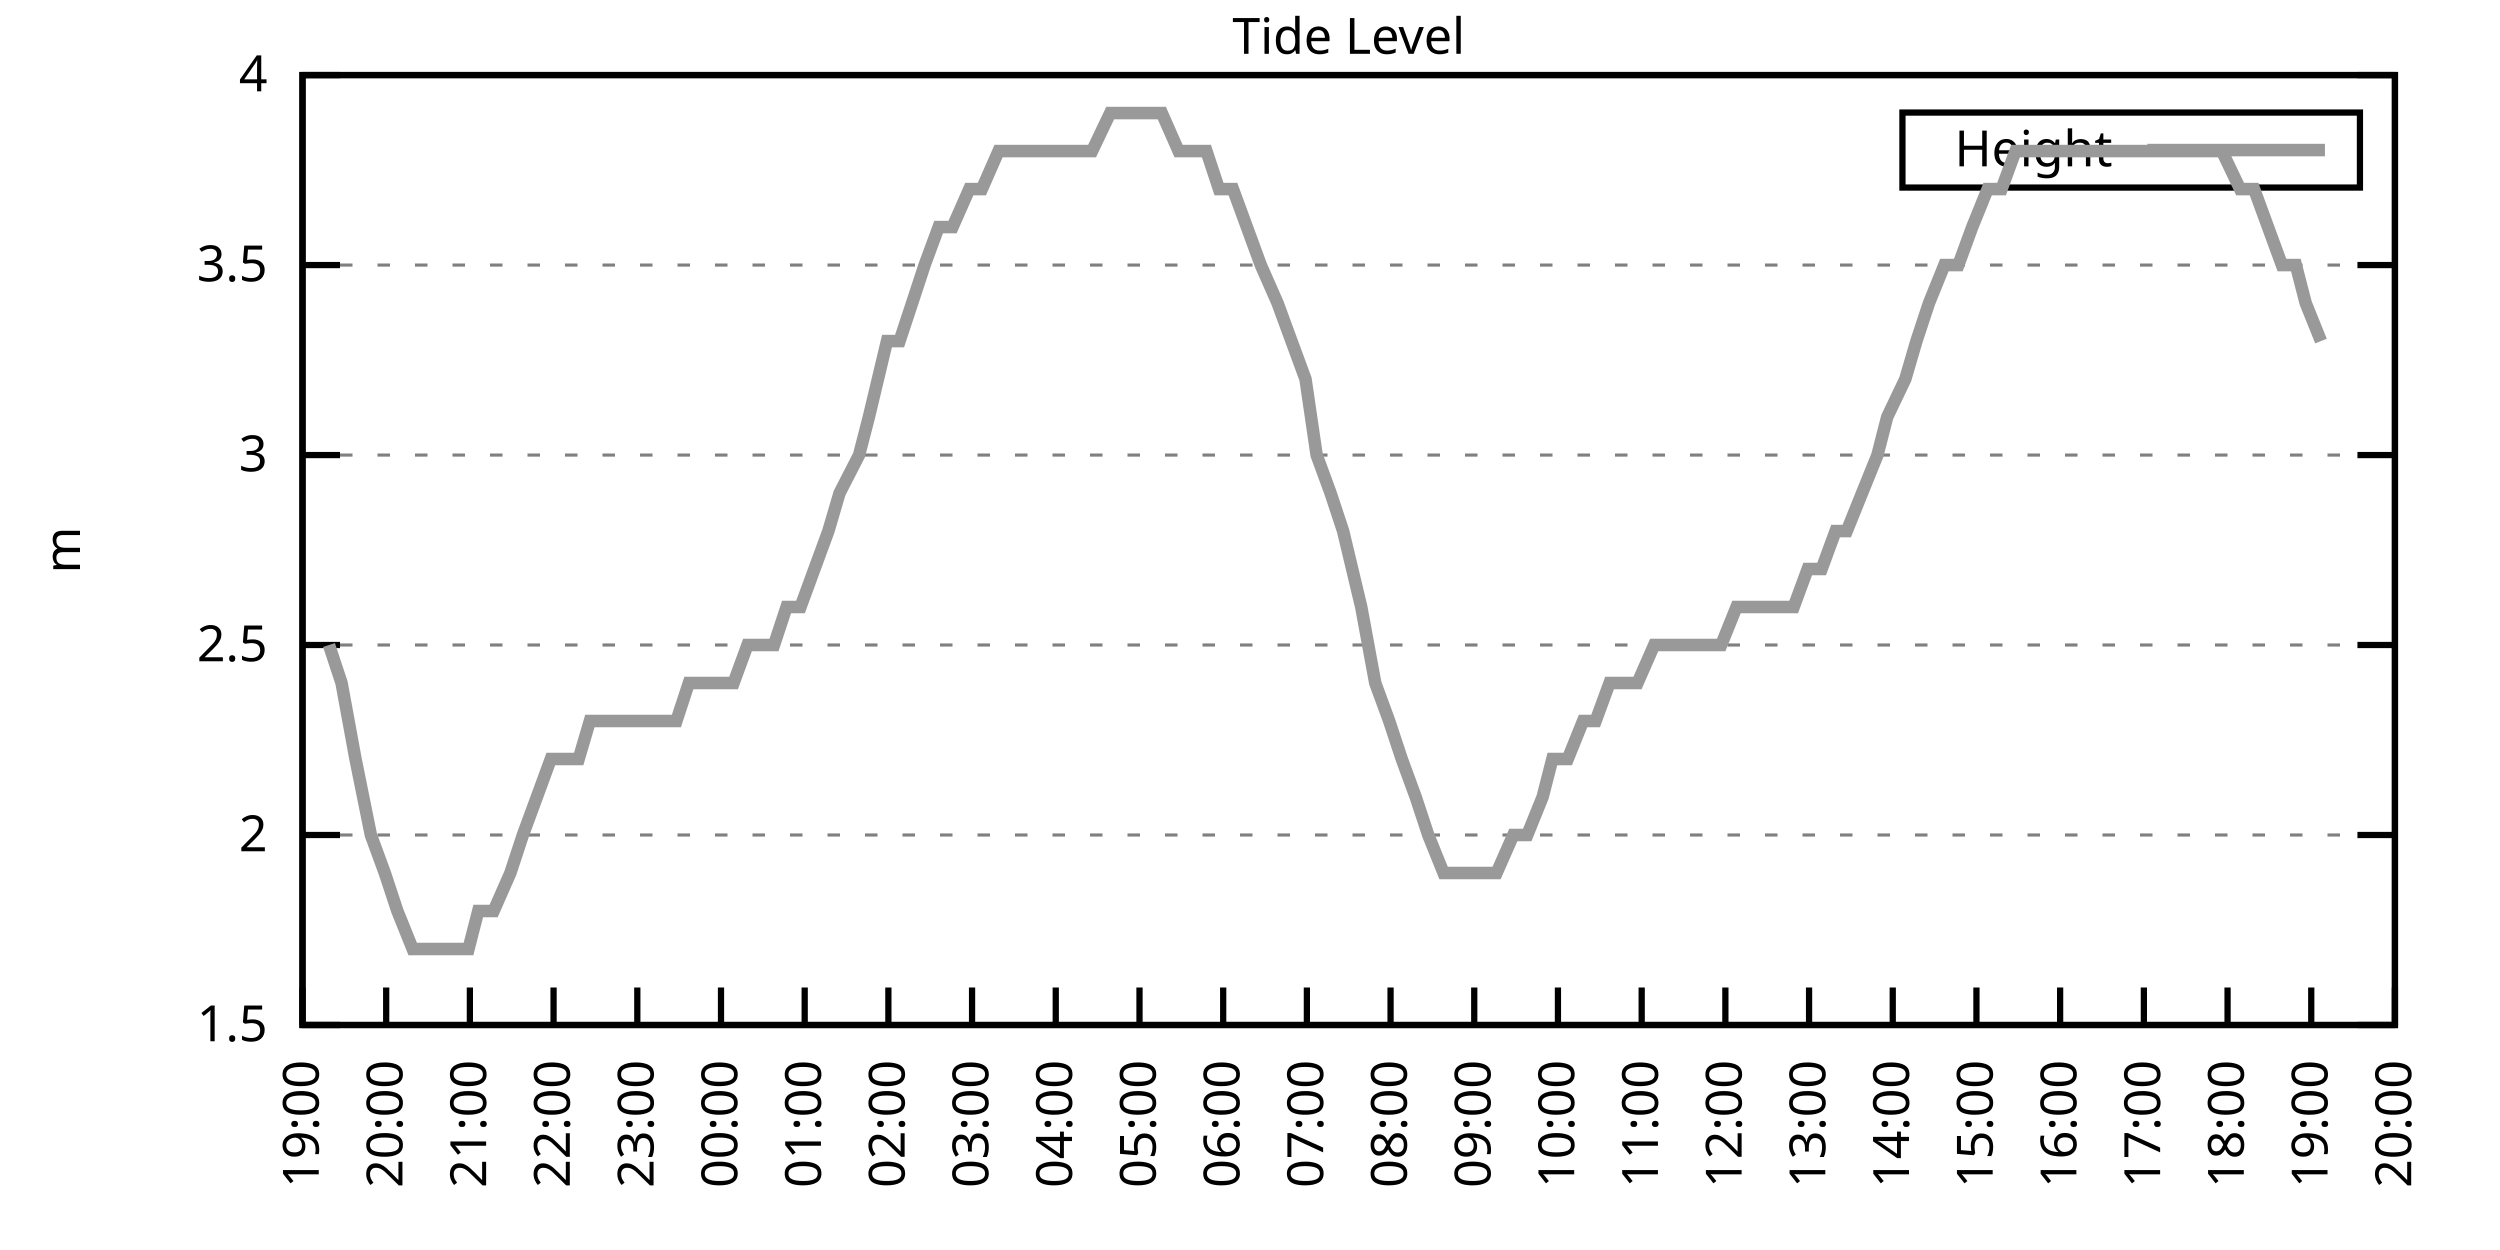
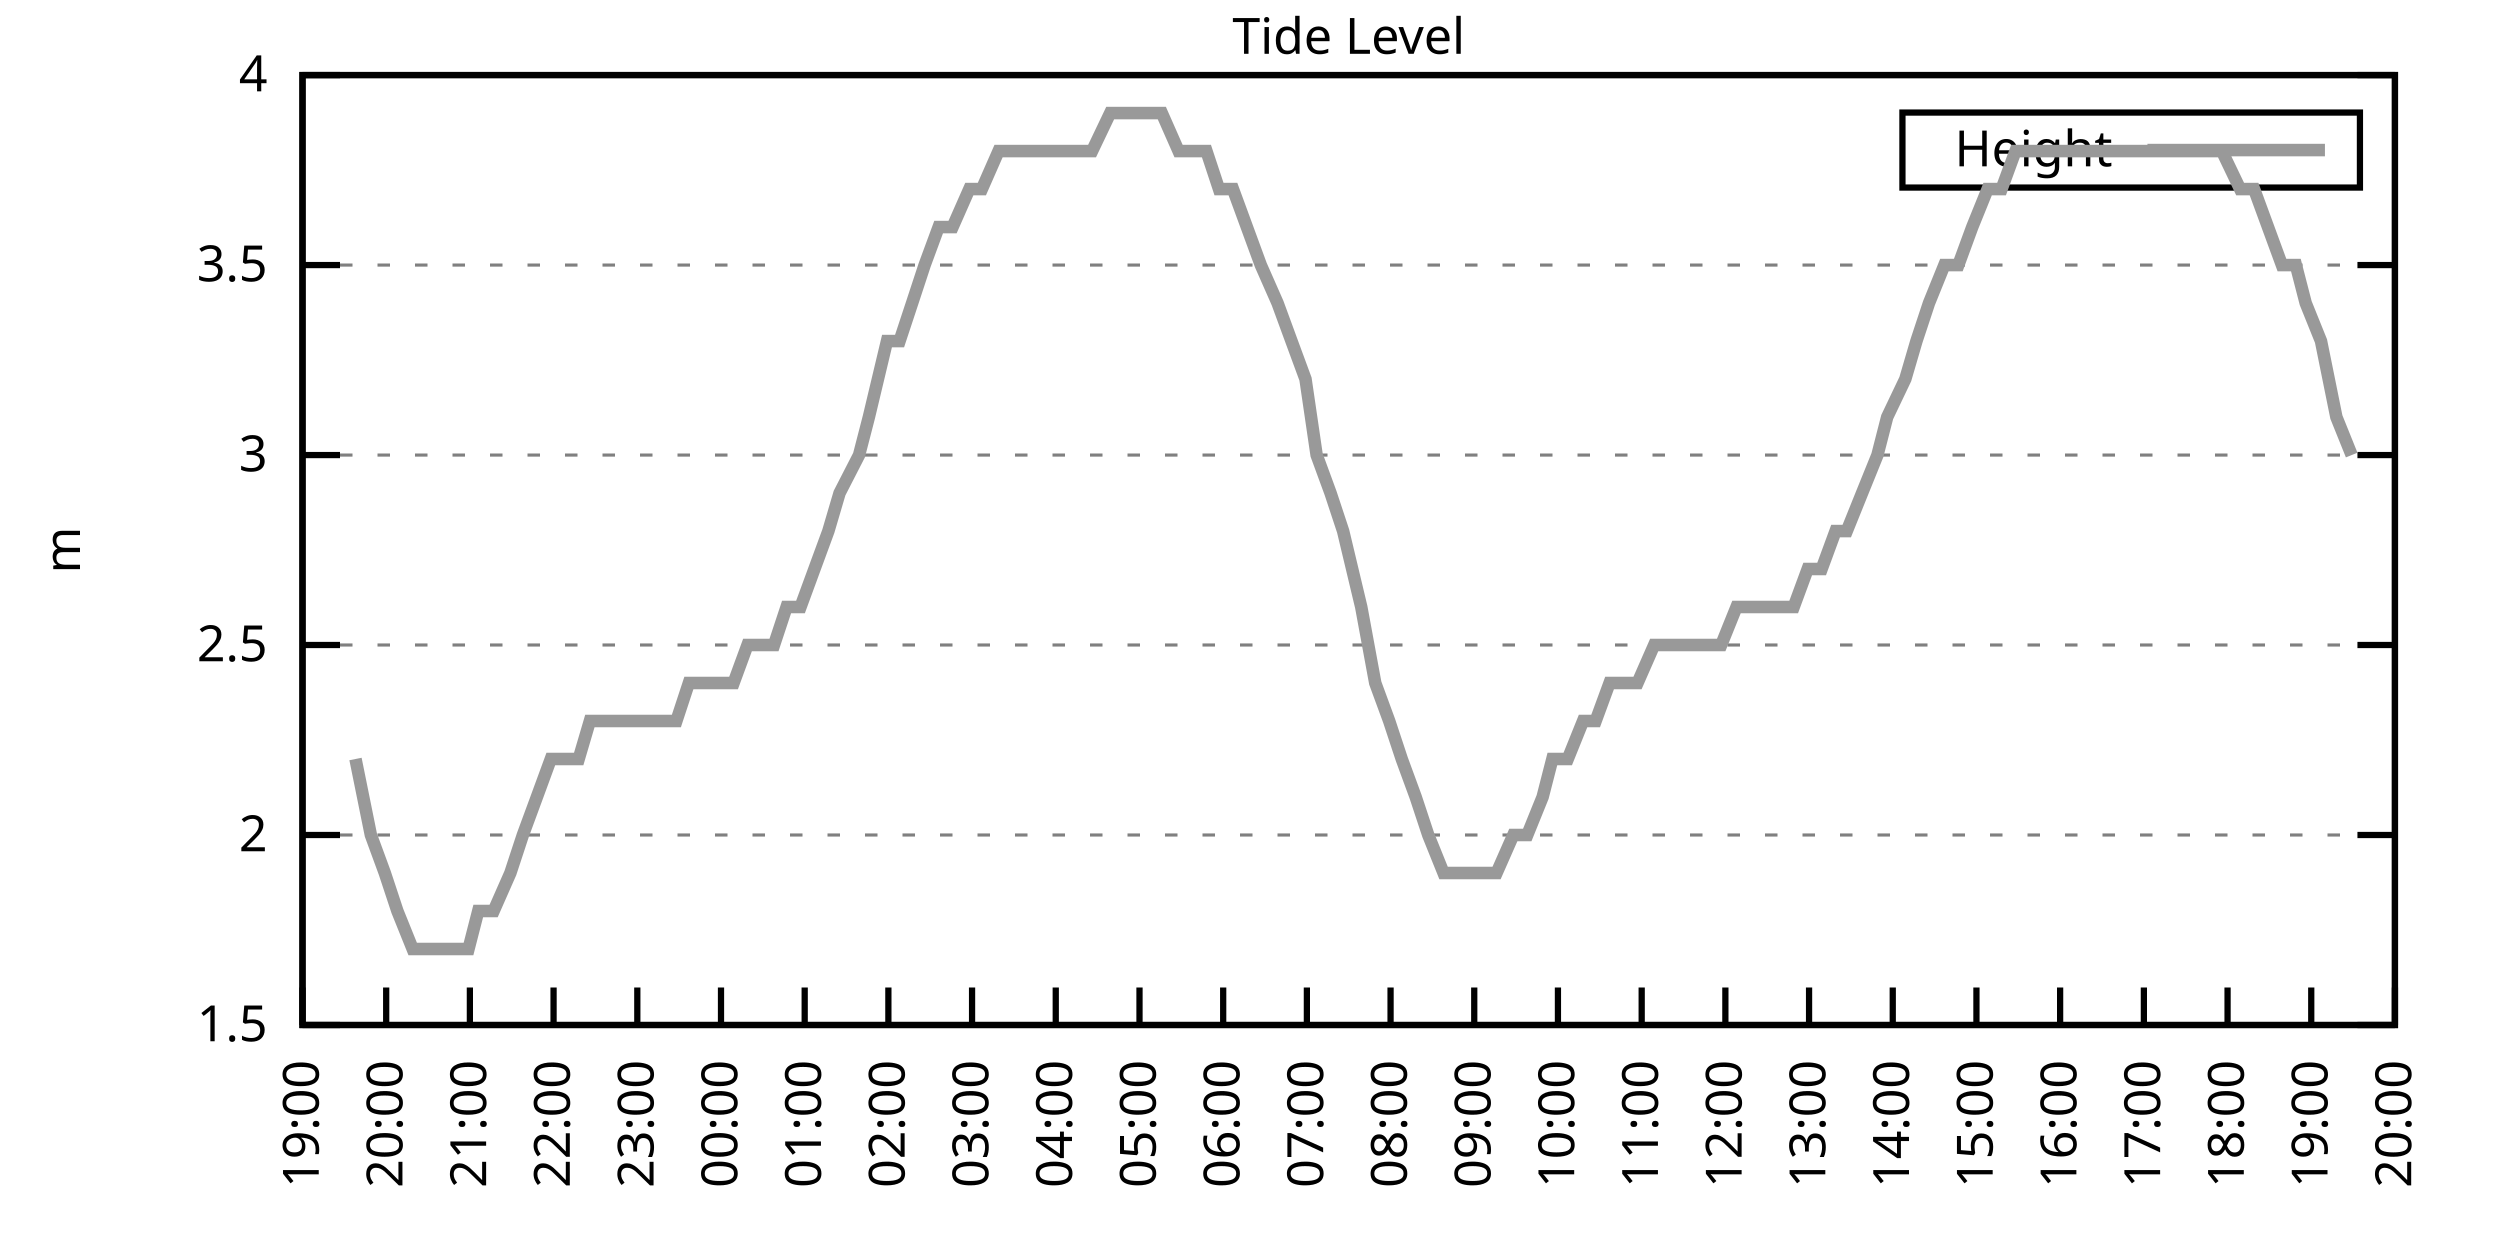
<svg xmlns="http://www.w3.org/2000/svg" xmlns:xlink="http://www.w3.org/1999/xlink" width="400" height="200" viewBox="0 0 400 200">
  <g id="gnuplot_canvas">
    <rect x="0" y="0" width="400" height="200" fill="none" />
    <defs>
      <circle id="gpDot" r="0.5" stroke-width="0.5" stroke="currentColor" />
      <path id="gpPt0" stroke-width="0.333" stroke="currentColor" d="M-1,0 h2 M0,-1 v2" />
      <path id="gpPt1" stroke-width="0.333" stroke="currentColor" d="M-1,-1 L1,1 M1,-1 L-1,1" />
      <path id="gpPt2" stroke-width="0.333" stroke="currentColor" d="M-1,0 L1,0 M0,-1 L0,1 M-1,-1 L1,1 M-1,1 L1,-1" />
      <rect id="gpPt3" stroke-width="0.333" stroke="currentColor" x="-1" y="-1" width="2" height="2" />
      <rect id="gpPt4" stroke-width="0.333" stroke="currentColor" fill="currentColor" x="-1" y="-1" width="2" height="2" />
      <circle id="gpPt5" stroke-width="0.333" stroke="currentColor" cx="0" cy="0" r="1" />
      <use xlink:href="#gpPt5" id="gpPt6" fill="currentColor" stroke="none" />
      <path id="gpPt7" stroke-width="0.333" stroke="currentColor" d="M0,-1.33 L-1.33,0.67 L1.33,0.67 z" />
      <use xlink:href="#gpPt7" id="gpPt8" fill="currentColor" stroke="none" />
      <use xlink:href="#gpPt7" id="gpPt9" stroke="currentColor" transform="rotate(180)" />
      <use xlink:href="#gpPt9" id="gpPt10" fill="currentColor" stroke="none" />
      <use xlink:href="#gpPt3" id="gpPt11" stroke="currentColor" transform="rotate(45)" />
      <use xlink:href="#gpPt11" id="gpPt12" fill="currentColor" stroke="none" />
      <path id="gpPt13" stroke-width="0.333" stroke="currentColor" d="M0,1.330 L1.265,0.411 L0.782,-1.067 L-0.782,-1.076 L-1.265,0.411 z" />
      <use xlink:href="#gpPt13" id="gpPt14" fill="currentColor" stroke="none" />
      <filter id="textbox" filterUnits="objectBoundingBox" x="0" y="0" height="1" width="1">
        <feFlood flood-color="white" flood-opacity="1" result="bgnd" />
        <feComposite in="SourceGraphic" in2="bgnd" operator="atop" />
      </filter>
      <filter id="greybox" filterUnits="objectBoundingBox" x="0" y="0" height="1" width="1">
        <feFlood flood-color="lightgrey" flood-opacity="1" result="grey" />
        <feComposite in="SourceGraphic" in2="grey" operator="atop" />
      </filter>
    </defs>
    <g fill="none" color="white" stroke="currentColor" stroke-width="1.00" stroke-linecap="butt" stroke-linejoin="miter">
</g>
    <g fill="none" color="black" stroke="currentColor" stroke-width="1.00" stroke-linecap="butt" stroke-linejoin="miter">
      <g stroke="none" shape-rendering="crispEdges">
        <polygon fill="rgb(255, 255, 255)" points="48.40,164.00 383.18,164.00 383.18,12.02 48.40,12.02 " />
      </g>
    </g>
    <g fill="none" color="black" stroke="currentColor" stroke-width="1.00" stroke-linecap="butt" stroke-linejoin="miter">
</g>
    <g fill="none" color="black" stroke="black" stroke-width="0.50" stroke-linecap="butt" stroke-linejoin="miter">
</g>
    <g fill="none" color="gray" stroke="currentColor" stroke-width="0.50" stroke-linecap="butt" stroke-linejoin="miter">
      <path stroke="gray" stroke-dasharray="2,4" class="gridline" d="M48.40,164.00 L383.19,164.00  " />
    </g>
    <g fill="none" color="gray" stroke="gray" stroke-width="1.00" stroke-linecap="butt" stroke-linejoin="miter">
</g>
    <g fill="none" color="black" stroke="currentColor" stroke-width="1.00" stroke-linecap="butt" stroke-linejoin="miter">
      <path stroke="black" d="M48.40,164.00 L54.40,164.00 M383.19,164.00 L377.19,164.00  " />
      <g transform="translate(42.80,166.60)" stroke="none" fill="black" font-family="Sans" font-size="8.00" text-anchor="end">
        <text>
          <tspan font-family="Sans"> 1.5</tspan>
        </text>
      </g>
    </g>
    <g fill="none" color="black" stroke="currentColor" stroke-width="1.00" stroke-linecap="butt" stroke-linejoin="miter">
</g>
    <g fill="none" color="black" stroke="black" stroke-width="0.50" stroke-linecap="butt" stroke-linejoin="miter">
</g>
    <g fill="none" color="gray" stroke="currentColor" stroke-width="0.50" stroke-linecap="butt" stroke-linejoin="miter">
      <path stroke="gray" stroke-dasharray="2,4" class="gridline" d="M48.40,133.60 L383.19,133.60  " />
    </g>
    <g fill="none" color="gray" stroke="gray" stroke-width="1.00" stroke-linecap="butt" stroke-linejoin="miter">
</g>
    <g fill="none" color="black" stroke="currentColor" stroke-width="1.00" stroke-linecap="butt" stroke-linejoin="miter">
      <path stroke="black" d="M48.40,133.60 L54.40,133.60 M383.19,133.60 L377.19,133.60  " />
      <g transform="translate(42.80,136.20)" stroke="none" fill="black" font-family="Sans" font-size="8.00" text-anchor="end">
        <text>
          <tspan font-family="Sans"> 2</tspan>
        </text>
      </g>
    </g>
    <g fill="none" color="black" stroke="currentColor" stroke-width="1.00" stroke-linecap="butt" stroke-linejoin="miter">
</g>
    <g fill="none" color="black" stroke="black" stroke-width="0.50" stroke-linecap="butt" stroke-linejoin="miter">
</g>
    <g fill="none" color="gray" stroke="currentColor" stroke-width="0.50" stroke-linecap="butt" stroke-linejoin="miter">
      <path stroke="gray" stroke-dasharray="2,4" class="gridline" d="M48.40,103.20 L383.19,103.20  " />
    </g>
    <g fill="none" color="gray" stroke="gray" stroke-width="1.00" stroke-linecap="butt" stroke-linejoin="miter">
</g>
    <g fill="none" color="black" stroke="currentColor" stroke-width="1.00" stroke-linecap="butt" stroke-linejoin="miter">
      <path stroke="black" d="M48.40,103.20 L54.40,103.20 M383.19,103.20 L377.19,103.20  " />
      <g transform="translate(42.80,105.80)" stroke="none" fill="black" font-family="Sans" font-size="8.00" text-anchor="end">
        <text>
          <tspan font-family="Sans"> 2.5</tspan>
        </text>
      </g>
    </g>
    <g fill="none" color="black" stroke="currentColor" stroke-width="1.00" stroke-linecap="butt" stroke-linejoin="miter">
</g>
    <g fill="none" color="black" stroke="black" stroke-width="0.50" stroke-linecap="butt" stroke-linejoin="miter">
</g>
    <g fill="none" color="gray" stroke="currentColor" stroke-width="0.50" stroke-linecap="butt" stroke-linejoin="miter">
      <path stroke="gray" stroke-dasharray="2,4" class="gridline" d="M48.40,72.81 L383.19,72.81  " />
    </g>
    <g fill="none" color="gray" stroke="gray" stroke-width="1.00" stroke-linecap="butt" stroke-linejoin="miter">
</g>
    <g fill="none" color="black" stroke="currentColor" stroke-width="1.00" stroke-linecap="butt" stroke-linejoin="miter">
      <path stroke="black" d="M48.40,72.81 L54.40,72.81 M383.19,72.81 L377.19,72.81  " />
      <g transform="translate(42.80,75.41)" stroke="none" fill="black" font-family="Sans" font-size="8.00" text-anchor="end">
        <text>
          <tspan font-family="Sans"> 3</tspan>
        </text>
      </g>
    </g>
    <g fill="none" color="black" stroke="currentColor" stroke-width="1.00" stroke-linecap="butt" stroke-linejoin="miter">
</g>
    <g fill="none" color="black" stroke="black" stroke-width="0.50" stroke-linecap="butt" stroke-linejoin="miter">
</g>
    <g fill="none" color="gray" stroke="currentColor" stroke-width="0.50" stroke-linecap="butt" stroke-linejoin="miter">
      <path stroke="gray" stroke-dasharray="2,4" class="gridline" d="M48.40,42.41 L383.19,42.41  " />
    </g>
    <g fill="none" color="gray" stroke="gray" stroke-width="1.00" stroke-linecap="butt" stroke-linejoin="miter">
</g>
    <g fill="none" color="black" stroke="currentColor" stroke-width="1.00" stroke-linecap="butt" stroke-linejoin="miter">
      <path stroke="black" d="M48.40,42.41 L54.40,42.41 M383.19,42.41 L377.19,42.41  " />
      <g transform="translate(42.80,45.01)" stroke="none" fill="black" font-family="Sans" font-size="8.00" text-anchor="end">
        <text>
          <tspan font-family="Sans"> 3.5</tspan>
        </text>
      </g>
    </g>
    <g fill="none" color="black" stroke="currentColor" stroke-width="1.00" stroke-linecap="butt" stroke-linejoin="miter">
</g>
    <g fill="none" color="black" stroke="black" stroke-width="0.50" stroke-linecap="butt" stroke-linejoin="miter">
</g>
    <g fill="none" color="gray" stroke="currentColor" stroke-width="0.50" stroke-linecap="butt" stroke-linejoin="miter">
      <path stroke="gray" stroke-dasharray="2,4" class="gridline" d="M48.40,12.01 L383.19,12.01  " />
    </g>
    <g fill="none" color="gray" stroke="gray" stroke-width="1.00" stroke-linecap="butt" stroke-linejoin="miter">
</g>
    <g fill="none" color="black" stroke="currentColor" stroke-width="1.00" stroke-linecap="butt" stroke-linejoin="miter">
      <path stroke="black" d="M48.40,12.01 L54.40,12.01 M383.19,12.01 L377.19,12.01  " />
      <g transform="translate(42.80,14.61)" stroke="none" fill="black" font-family="Sans" font-size="8.00" text-anchor="end">
        <text>
          <tspan font-family="Sans"> 4</tspan>
        </text>
      </g>
    </g>
    <g fill="none" color="black" stroke="currentColor" stroke-width="1.00" stroke-linecap="butt" stroke-linejoin="miter">
      <path stroke="black" d="M48.40,164.00 L48.40,158.00  " />
      <g transform="translate(51.00,169.60) rotate(270.00)" stroke="none" fill="black" font-family="Sans" font-size="8.00" text-anchor="end">
        <text>
          <tspan font-family="Sans">19:00</tspan>
        </text>
      </g>
    </g>
    <g fill="none" color="black" stroke="currentColor" stroke-width="1.00" stroke-linecap="butt" stroke-linejoin="miter">
      <path stroke="black" d="M61.79,164.00 L61.79,158.00  " />
      <g transform="translate(64.39,169.60) rotate(270.00)" stroke="none" fill="black" font-family="Sans" font-size="8.00" text-anchor="end">
        <text>
          <tspan font-family="Sans">20:00</tspan>
        </text>
      </g>
    </g>
    <g fill="none" color="black" stroke="currentColor" stroke-width="1.00" stroke-linecap="butt" stroke-linejoin="miter">
      <path stroke="black" d="M75.18,164.00 L75.18,158.00  " />
      <g transform="translate(77.78,169.60) rotate(270.00)" stroke="none" fill="black" font-family="Sans" font-size="8.00" text-anchor="end">
        <text>
          <tspan font-family="Sans">21:00</tspan>
        </text>
      </g>
    </g>
    <g fill="none" color="black" stroke="currentColor" stroke-width="1.00" stroke-linecap="butt" stroke-linejoin="miter">
      <path stroke="black" d="M88.57,164.00 L88.57,158.00  " />
      <g transform="translate(91.17,169.60) rotate(270.00)" stroke="none" fill="black" font-family="Sans" font-size="8.00" text-anchor="end">
        <text>
          <tspan font-family="Sans">22:00</tspan>
        </text>
      </g>
    </g>
    <g fill="none" color="black" stroke="currentColor" stroke-width="1.00" stroke-linecap="butt" stroke-linejoin="miter">
      <path stroke="black" d="M101.97,164.00 L101.97,158.00  " />
      <g transform="translate(104.57,169.60) rotate(270.00)" stroke="none" fill="black" font-family="Sans" font-size="8.00" text-anchor="end">
        <text>
          <tspan font-family="Sans">23:00</tspan>
        </text>
      </g>
    </g>
    <g fill="none" color="black" stroke="currentColor" stroke-width="1.00" stroke-linecap="butt" stroke-linejoin="miter">
      <path stroke="black" d="M115.36,164.00 L115.36,158.00  " />
      <g transform="translate(117.96,169.60) rotate(270.00)" stroke="none" fill="black" font-family="Sans" font-size="8.00" text-anchor="end">
        <text>
          <tspan font-family="Sans">00:00</tspan>
        </text>
      </g>
    </g>
    <g fill="none" color="black" stroke="currentColor" stroke-width="1.00" stroke-linecap="butt" stroke-linejoin="miter">
      <path stroke="black" d="M128.75,164.00 L128.75,158.00  " />
      <g transform="translate(131.35,169.60) rotate(270.00)" stroke="none" fill="black" font-family="Sans" font-size="8.00" text-anchor="end">
        <text>
          <tspan font-family="Sans">01:00</tspan>
        </text>
      </g>
    </g>
    <g fill="none" color="black" stroke="currentColor" stroke-width="1.00" stroke-linecap="butt" stroke-linejoin="miter">
      <path stroke="black" d="M142.14,164.00 L142.14,158.00  " />
      <g transform="translate(144.74,169.60) rotate(270.00)" stroke="none" fill="black" font-family="Sans" font-size="8.00" text-anchor="end">
        <text>
          <tspan font-family="Sans">02:00</tspan>
        </text>
      </g>
    </g>
    <g fill="none" color="black" stroke="currentColor" stroke-width="1.00" stroke-linecap="butt" stroke-linejoin="miter">
      <path stroke="black" d="M155.53,164.00 L155.53,158.00  " />
      <g transform="translate(158.13,169.60) rotate(270.00)" stroke="none" fill="black" font-family="Sans" font-size="8.00" text-anchor="end">
        <text>
          <tspan font-family="Sans">03:00</tspan>
        </text>
      </g>
    </g>
    <g fill="none" color="black" stroke="currentColor" stroke-width="1.00" stroke-linecap="butt" stroke-linejoin="miter">
      <path stroke="black" d="M168.92,164.00 L168.92,158.00  " />
      <g transform="translate(171.52,169.60) rotate(270.00)" stroke="none" fill="black" font-family="Sans" font-size="8.00" text-anchor="end">
        <text>
          <tspan font-family="Sans">04:00</tspan>
        </text>
      </g>
    </g>
    <g fill="none" color="black" stroke="currentColor" stroke-width="1.00" stroke-linecap="butt" stroke-linejoin="miter">
      <path stroke="black" d="M182.32,164.00 L182.32,158.00  " />
      <g transform="translate(184.92,169.60) rotate(270.00)" stroke="none" fill="black" font-family="Sans" font-size="8.00" text-anchor="end">
        <text>
          <tspan font-family="Sans">05:00</tspan>
        </text>
      </g>
    </g>
    <g fill="none" color="black" stroke="currentColor" stroke-width="1.00" stroke-linecap="butt" stroke-linejoin="miter">
      <path stroke="black" d="M195.71,164.00 L195.71,158.00  " />
      <g transform="translate(198.31,169.60) rotate(270.00)" stroke="none" fill="black" font-family="Sans" font-size="8.00" text-anchor="end">
        <text>
          <tspan font-family="Sans">06:00</tspan>
        </text>
      </g>
    </g>
    <g fill="none" color="black" stroke="currentColor" stroke-width="1.00" stroke-linecap="butt" stroke-linejoin="miter">
      <path stroke="black" d="M209.10,164.00 L209.10,158.00  " />
      <g transform="translate(211.70,169.60) rotate(270.00)" stroke="none" fill="black" font-family="Sans" font-size="8.00" text-anchor="end">
        <text>
          <tspan font-family="Sans">07:00</tspan>
        </text>
      </g>
    </g>
    <g fill="none" color="black" stroke="currentColor" stroke-width="1.00" stroke-linecap="butt" stroke-linejoin="miter">
      <path stroke="black" d="M222.49,164.00 L222.49,158.00  " />
      <g transform="translate(225.09,169.60) rotate(270.00)" stroke="none" fill="black" font-family="Sans" font-size="8.00" text-anchor="end">
        <text>
          <tspan font-family="Sans">08:00</tspan>
        </text>
      </g>
    </g>
    <g fill="none" color="black" stroke="currentColor" stroke-width="1.00" stroke-linecap="butt" stroke-linejoin="miter">
      <path stroke="black" d="M235.88,164.00 L235.88,158.00  " />
      <g transform="translate(238.48,169.60) rotate(270.00)" stroke="none" fill="black" font-family="Sans" font-size="8.00" text-anchor="end">
        <text>
          <tspan font-family="Sans">09:00</tspan>
        </text>
      </g>
    </g>
    <g fill="none" color="black" stroke="currentColor" stroke-width="1.00" stroke-linecap="butt" stroke-linejoin="miter">
      <path stroke="black" d="M249.27,164.00 L249.27,158.00  " />
      <g transform="translate(251.87,169.60) rotate(270.00)" stroke="none" fill="black" font-family="Sans" font-size="8.00" text-anchor="end">
        <text>
          <tspan font-family="Sans">10:00</tspan>
        </text>
      </g>
    </g>
    <g fill="none" color="black" stroke="currentColor" stroke-width="1.00" stroke-linecap="butt" stroke-linejoin="miter">
      <path stroke="black" d="M262.67,164.00 L262.67,158.00  " />
      <g transform="translate(265.27,169.60) rotate(270.00)" stroke="none" fill="black" font-family="Sans" font-size="8.00" text-anchor="end">
        <text>
          <tspan font-family="Sans">11:00</tspan>
        </text>
      </g>
    </g>
    <g fill="none" color="black" stroke="currentColor" stroke-width="1.00" stroke-linecap="butt" stroke-linejoin="miter">
      <path stroke="black" d="M276.06,164.00 L276.06,158.00  " />
      <g transform="translate(278.66,169.60) rotate(270.00)" stroke="none" fill="black" font-family="Sans" font-size="8.00" text-anchor="end">
        <text>
          <tspan font-family="Sans">12:00</tspan>
        </text>
      </g>
    </g>
    <g fill="none" color="black" stroke="currentColor" stroke-width="1.00" stroke-linecap="butt" stroke-linejoin="miter">
      <path stroke="black" d="M289.45,164.00 L289.45,158.00  " />
      <g transform="translate(292.05,169.60) rotate(270.00)" stroke="none" fill="black" font-family="Sans" font-size="8.00" text-anchor="end">
        <text>
          <tspan font-family="Sans">13:00</tspan>
        </text>
      </g>
    </g>
    <g fill="none" color="black" stroke="currentColor" stroke-width="1.00" stroke-linecap="butt" stroke-linejoin="miter">
      <path stroke="black" d="M302.84,164.00 L302.84,158.00  " />
      <g transform="translate(305.44,169.60) rotate(270.00)" stroke="none" fill="black" font-family="Sans" font-size="8.00" text-anchor="end">
        <text>
          <tspan font-family="Sans">14:00</tspan>
        </text>
      </g>
    </g>
    <g fill="none" color="black" stroke="currentColor" stroke-width="1.00" stroke-linecap="butt" stroke-linejoin="miter">
      <path stroke="black" d="M316.23,164.00 L316.23,158.00  " />
      <g transform="translate(318.83,169.60) rotate(270.00)" stroke="none" fill="black" font-family="Sans" font-size="8.00" text-anchor="end">
        <text>
          <tspan font-family="Sans">15:00</tspan>
        </text>
      </g>
    </g>
    <g fill="none" color="black" stroke="currentColor" stroke-width="1.00" stroke-linecap="butt" stroke-linejoin="miter">
      <path stroke="black" d="M329.62,164.00 L329.62,158.00  " />
      <g transform="translate(332.22,169.60) rotate(270.00)" stroke="none" fill="black" font-family="Sans" font-size="8.00" text-anchor="end">
        <text>
          <tspan font-family="Sans">16:00</tspan>
        </text>
      </g>
    </g>
    <g fill="none" color="black" stroke="currentColor" stroke-width="1.00" stroke-linecap="butt" stroke-linejoin="miter">
      <path stroke="black" d="M343.02,164.00 L343.02,158.00  " />
      <g transform="translate(345.62,169.60) rotate(270.00)" stroke="none" fill="black" font-family="Sans" font-size="8.00" text-anchor="end">
        <text>
          <tspan font-family="Sans">17:00</tspan>
        </text>
      </g>
    </g>
    <g fill="none" color="black" stroke="currentColor" stroke-width="1.00" stroke-linecap="butt" stroke-linejoin="miter">
      <path stroke="black" d="M356.41,164.00 L356.41,158.00  " />
      <g transform="translate(359.01,169.60) rotate(270.00)" stroke="none" fill="black" font-family="Sans" font-size="8.00" text-anchor="end">
        <text>
          <tspan font-family="Sans">18:00</tspan>
        </text>
      </g>
    </g>
    <g fill="none" color="black" stroke="currentColor" stroke-width="1.00" stroke-linecap="butt" stroke-linejoin="miter">
      <path stroke="black" d="M369.80,164.00 L369.80,158.00  " />
      <g transform="translate(372.40,169.60) rotate(270.00)" stroke="none" fill="black" font-family="Sans" font-size="8.00" text-anchor="end">
        <text>
          <tspan font-family="Sans">19:00</tspan>
        </text>
      </g>
    </g>
    <g fill="none" color="black" stroke="currentColor" stroke-width="1.00" stroke-linecap="butt" stroke-linejoin="miter">
      <path stroke="black" d="M383.19,164.00 L383.19,158.00  " />
      <g transform="translate(385.79,169.60) rotate(270.00)" stroke="none" fill="black" font-family="Sans" font-size="8.00" text-anchor="end">
        <text>
          <tspan font-family="Sans">20:00</tspan>
        </text>
      </g>
    </g>
    <g fill="none" color="black" stroke="currentColor" stroke-width="1.00" stroke-linecap="butt" stroke-linejoin="miter">
</g>
    <g fill="none" color="black" stroke="currentColor" stroke-width="1.00" stroke-linecap="butt" stroke-linejoin="miter">
      <path stroke="black" d="M48.40,12.01 L48.40,164.00 L383.19,164.00 L383.19,12.01 L48.40,12.01 Z  " />
    </g>
    <g fill="none" color="black" stroke="currentColor" stroke-width="1.00" stroke-linecap="butt" stroke-linejoin="miter">
</g>
    <g fill="none" color="black" stroke="currentColor" stroke-width="1.00" stroke-linecap="butt" stroke-linejoin="miter">
      <path stroke="black" d="M304.39,30.01 L304.39,18.01 L377.59,18.01 L377.59,30.01 L304.39,30.01 Z  " />
    </g>
    <g id="Tide_level_plot_1">
      <g fill="none" color="white" stroke="black" stroke-width="2.00" stroke-linecap="butt" stroke-linejoin="miter">
</g>
      <g fill="none" color="black" stroke="currentColor" stroke-width="2.00" stroke-linecap="butt" stroke-linejoin="miter">
        <g transform="translate(337.99,26.61)" stroke="none" fill="black" font-family="Sans" font-size="8.00" text-anchor="end">
          <text>
            <tspan font-family="Sans">Height</tspan>
          </text>
        </g>
      </g>
      <g fill="none" color="black" stroke="currentColor" stroke-width="2.00" stroke-linecap="butt" stroke-linejoin="miter">
-         <path stroke="rgb(153, 153, 153)" d="M343.59,24.01 L371.99,24.01 M52.64,103.20 L54.65,109.28 L56.88,121.44 L59.34,133.60 L61.57,139.68 L63.58,145.76   L66.03,151.84 L68.04,151.84 L70.05,151.84 L72.50,151.84 L74.96,151.84 L76.52,145.76 L78.98,145.76 L81.66,139.68   L83.66,133.60 L85.90,127.52 L88.13,121.44 L90.36,121.44 L92.59,121.44 L94.38,115.36 L96.61,115.36 L99.06,115.36   L101.74,115.36 L103.98,115.36 L106.21,115.36 L108.22,115.36 L110.22,109.28 L112.46,109.28 L117.37,109.28 L119.60,103.20   L121.61,103.20 L123.84,103.20 L125.85,97.12 L128.08,97.12 L130.31,91.04 L132.54,84.97 L134.33,78.89 L137.45,72.81   L139.02,66.73 L141.92,54.57 L143.93,54.57 L145.94,48.49 L147.94,42.41 L150.18,36.33 L152.41,36.33 L155.09,30.25   L157.10,30.25 L159.77,24.17 L161.34,24.17 L163.79,24.17 L166.25,24.17 L168.48,24.17 L170.26,24.17 L172.50,24.17   L174.73,24.17 L177.63,18.09 L179.86,18.09 L181.87,18.09 L183.66,18.09 L185.89,18.09 L188.57,24.17 L191.02,24.17   L193.03,24.17 L195.04,30.25 L197.27,30.25 L199.50,36.33 L201.73,42.41 L204.41,48.49 L206.64,54.57 L208.88,60.65   L210.66,72.81 L212.89,78.89 L214.90,84.97 L217.80,97.12 L220.04,109.28 L222.27,115.36 L224.28,121.44 L226.51,127.52   L228.52,133.60 L230.97,139.68 L233.20,139.68 L234.77,139.68 L237.67,139.68 L239.45,139.68 L242.13,133.60 L244.36,133.60   L246.82,127.52 L248.38,121.44 L250.84,121.44 L253.29,115.36 L255.30,115.36 L257.53,109.28 L259.76,109.28 L262.00,109.28   L264.67,103.20 L266.68,103.20 L268.92,103.20 L271.37,103.20 L273.38,103.20 L275.39,103.20 L277.84,97.12 L280.07,97.12   L282.31,97.12 L284.54,97.12 L286.99,97.12 L289.23,91.04 L291.46,91.04 L293.69,84.97 L295.48,84.97 L297.93,78.89   L300.39,72.81 L301.95,66.73 L304.85,60.65 L306.63,54.57 L308.64,48.49 L311.10,42.41 L313.33,42.41 L315.56,36.33   L318.02,30.25 L320.25,30.25 L322.48,24.17 L324.94,24.17 L327.17,24.17 L329.40,24.17 L331.19,24.17 L333.64,24.17   L335.87,24.17 L338.33,24.17 L340.34,24.17 L342.79,24.17 L344.58,24.17 L347.03,24.17 L349.26,24.17 L351.50,24.17   L353.73,24.17 L355.51,24.17 L358.42,30.25 L360.65,30.25 L362.88,36.33 L365.11,42.41 L367.34,42.41 L368.91,48.49   L371.36,54.57  " />
+         <path stroke="rgb(153, 153, 153)" d="M343.59,24.01 L371.99,24.01 M56.88,121.44 L59.34,133.60 L61.57,139.68 L63.58,145.76 L66.03,151.84 L68.04,151.84   L70.05,151.84 L72.50,151.84 L74.96,151.84 L76.52,145.76 L78.98,145.76 L81.66,139.68 L83.66,133.60 L85.90,127.52   L88.13,121.44 L90.36,121.44 L92.59,121.44 L94.38,115.36 L96.61,115.36 L99.06,115.36 L101.74,115.36 L103.98,115.36   L106.21,115.36 L108.22,115.36 L110.22,109.28 L112.46,109.28 L117.37,109.28 L119.60,103.20 L121.61,103.20 L123.84,103.20   L125.85,97.12 L128.08,97.12 L130.31,91.04 L132.54,84.97 L134.33,78.89 L137.45,72.81 L139.02,66.73 L141.92,54.57   L143.93,54.57 L145.94,48.49 L147.94,42.41 L150.18,36.33 L152.41,36.33 L155.09,30.25 L157.10,30.25 L159.77,24.17   L161.34,24.17 L163.79,24.17 L166.25,24.17 L168.48,24.17 L170.26,24.17 L172.50,24.17 L174.73,24.17 L177.63,18.09   L179.86,18.09 L181.87,18.09 L183.66,18.09 L185.89,18.09 L188.57,24.17 L191.02,24.17 L193.03,24.17 L195.04,30.25   L197.27,30.25 L199.50,36.33 L201.73,42.41 L204.41,48.49 L206.64,54.57 L208.88,60.65 L210.66,72.81 L212.89,78.89   L214.90,84.97 L217.80,97.12 L220.04,109.28 L222.27,115.36 L224.28,121.44 L226.51,127.52 L228.52,133.60 L230.97,139.68   L233.20,139.68 L234.77,139.68 L237.67,139.68 L239.45,139.68 L242.13,133.60 L244.36,133.60 L246.82,127.52 L248.38,121.44   L250.84,121.44 L253.29,115.36 L255.30,115.36 L257.53,109.28 L259.76,109.28 L262.00,109.28 L264.67,103.20 L266.68,103.20   L268.92,103.20 L271.37,103.20 L273.38,103.20 L275.39,103.20 L277.84,97.12 L280.07,97.12 L282.31,97.12 L284.54,97.12   L286.99,97.12 L289.23,91.04 L291.46,91.04 L293.69,84.97 L295.48,84.97 L297.93,78.89 L300.39,72.81 L301.95,66.73   L304.85,60.65 L306.63,54.57 L308.64,48.49 L311.10,42.41 L313.33,42.41 L315.56,36.33 L318.02,30.25 L320.25,30.25   L322.48,24.17 L324.94,24.17 L327.17,24.17 L329.40,24.17 L331.19,24.17 L333.64,24.17 L335.87,24.17 L338.33,24.17   L340.34,24.17 L342.79,24.17 L344.58,24.17 L347.03,24.17 L349.26,24.17 L351.50,24.17 L353.73,24.17 L355.51,24.17   L358.42,30.25 L360.65,30.25 L362.88,36.33 L365.11,42.41 L367.34,42.41 L368.91,48.49 L371.36,54.57 L373.82,66.73   L376.27,72.81  " />
      </g>
    </g>
    <g fill="none" color="black" stroke="currentColor" stroke-width="2.00" stroke-linecap="butt" stroke-linejoin="miter">
</g>
    <g fill="none" color="black" stroke="black" stroke-width="1.00" stroke-linecap="butt" stroke-linejoin="miter">
</g>
    <g fill="none" color="black" stroke="currentColor" stroke-width="1.00" stroke-linecap="butt" stroke-linejoin="miter">
      <path stroke="black" d="M48.40,12.01 L48.40,164.00 L383.19,164.00 L383.19,12.01 L48.40,12.01 Z  " />
      <g transform="translate(12.80,88.01) rotate(270.00)" stroke="none" fill="black" font-family="Sans" font-size="8.00" text-anchor="middle">
        <text>
          <tspan font-family="Sans">m</tspan>
        </text>
      </g>
    </g>
    <g fill="none" color="black" stroke="currentColor" stroke-width="1.00" stroke-linecap="butt" stroke-linejoin="miter">
</g>
    <g fill="none" color="black" stroke="currentColor" stroke-width="1.00" stroke-linecap="butt" stroke-linejoin="miter">
      <g transform="translate(215.79,8.61)" stroke="none" fill="black" font-family="Sans" font-size="8.00" text-anchor="middle">
        <text>
          <tspan font-family="Sans">Tide Level</tspan>
        </text>
      </g>
    </g>
    <g fill="none" color="black" stroke="currentColor" stroke-width="1.00" stroke-linecap="butt" stroke-linejoin="miter">
</g>
  </g>
</svg>
